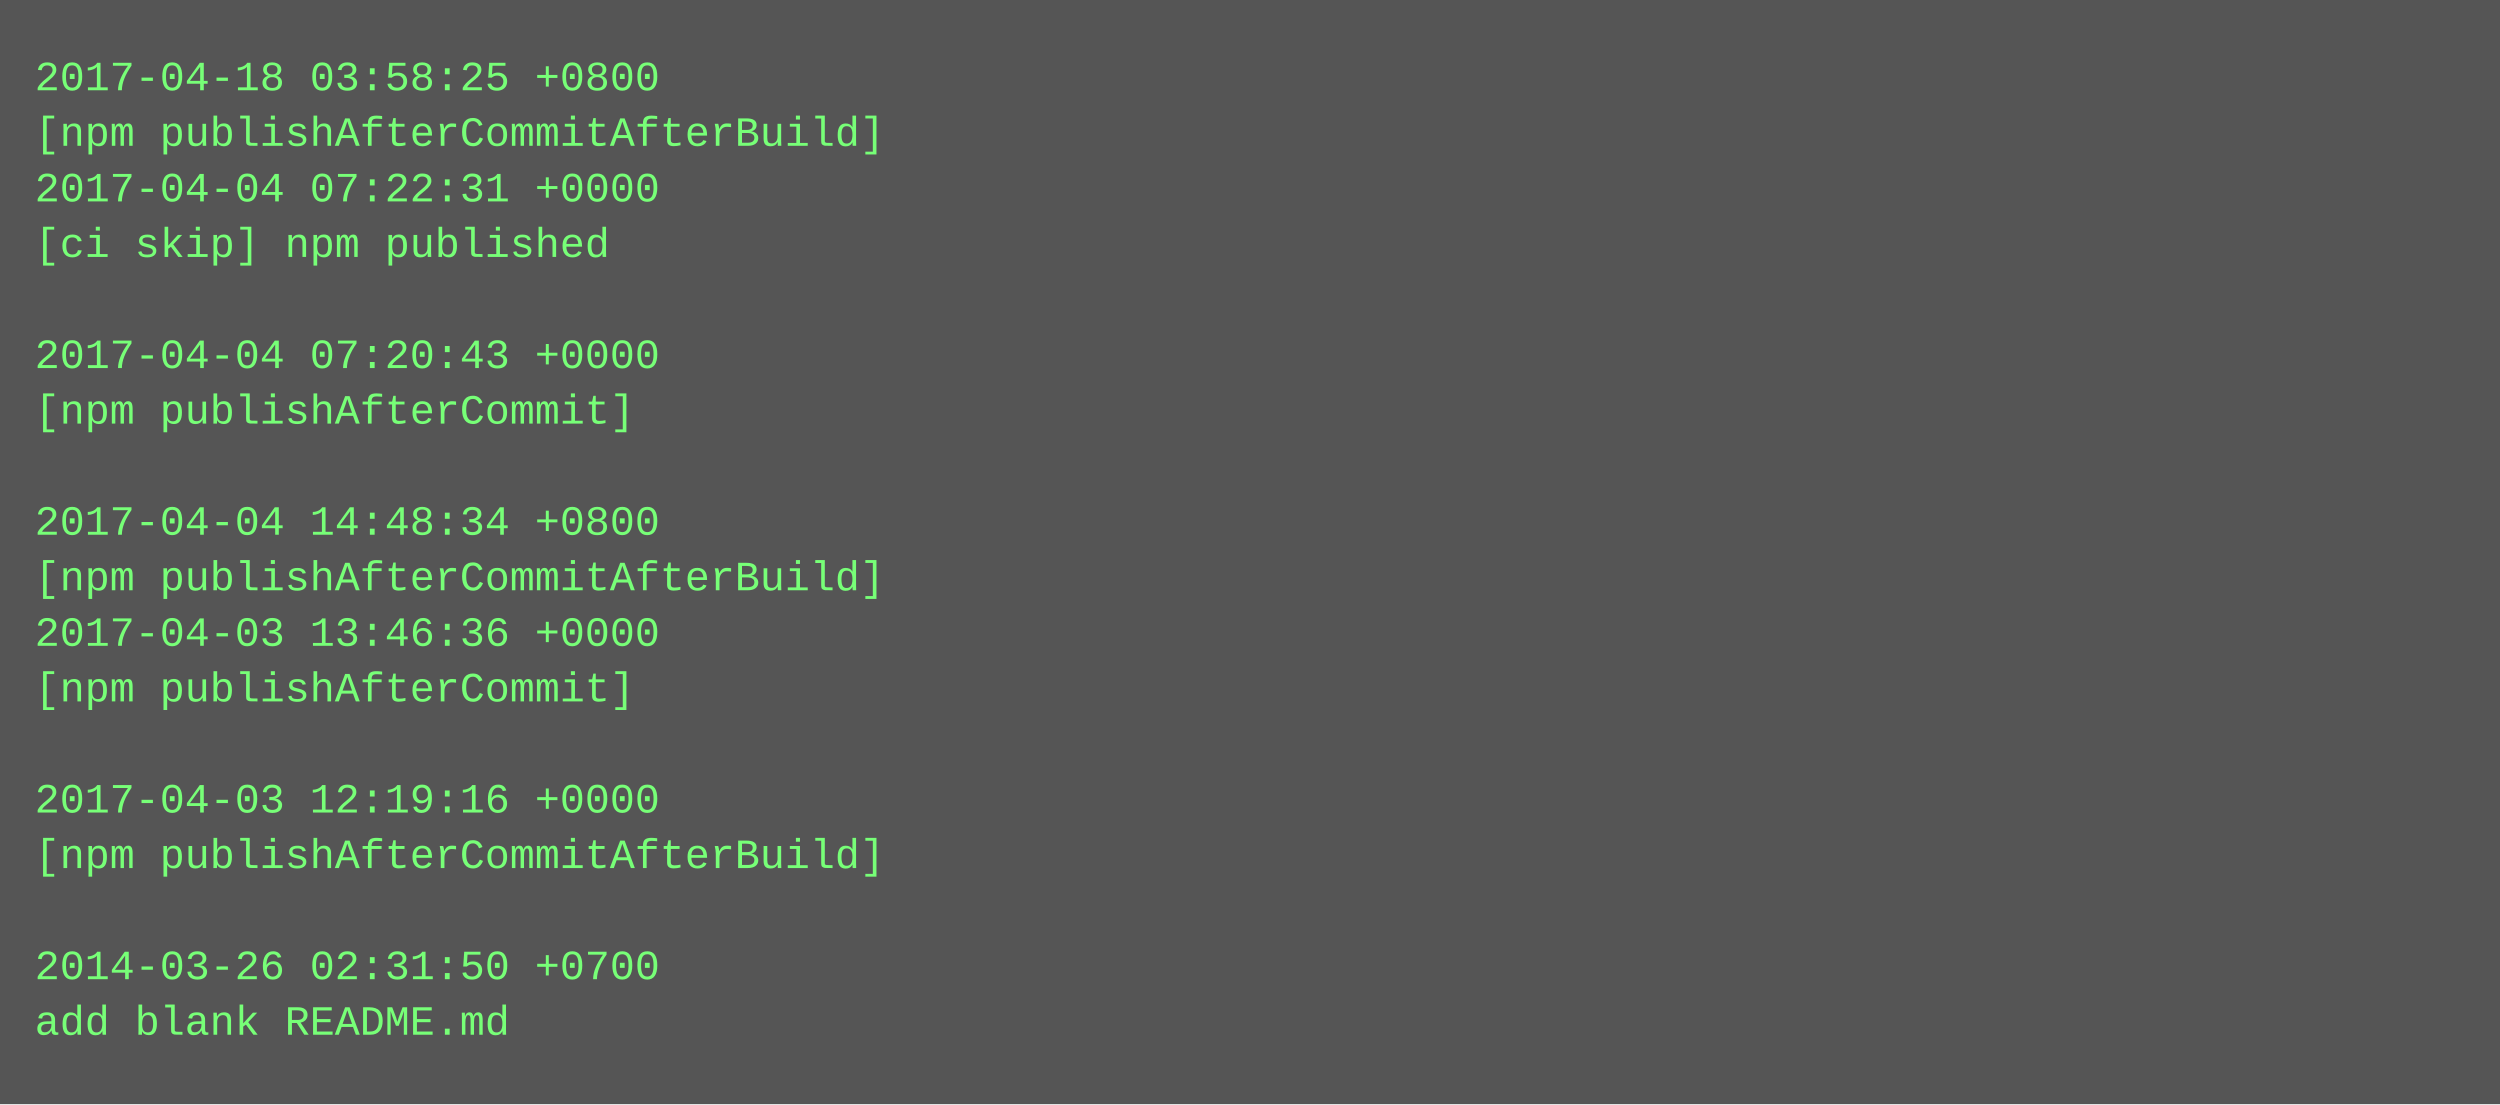
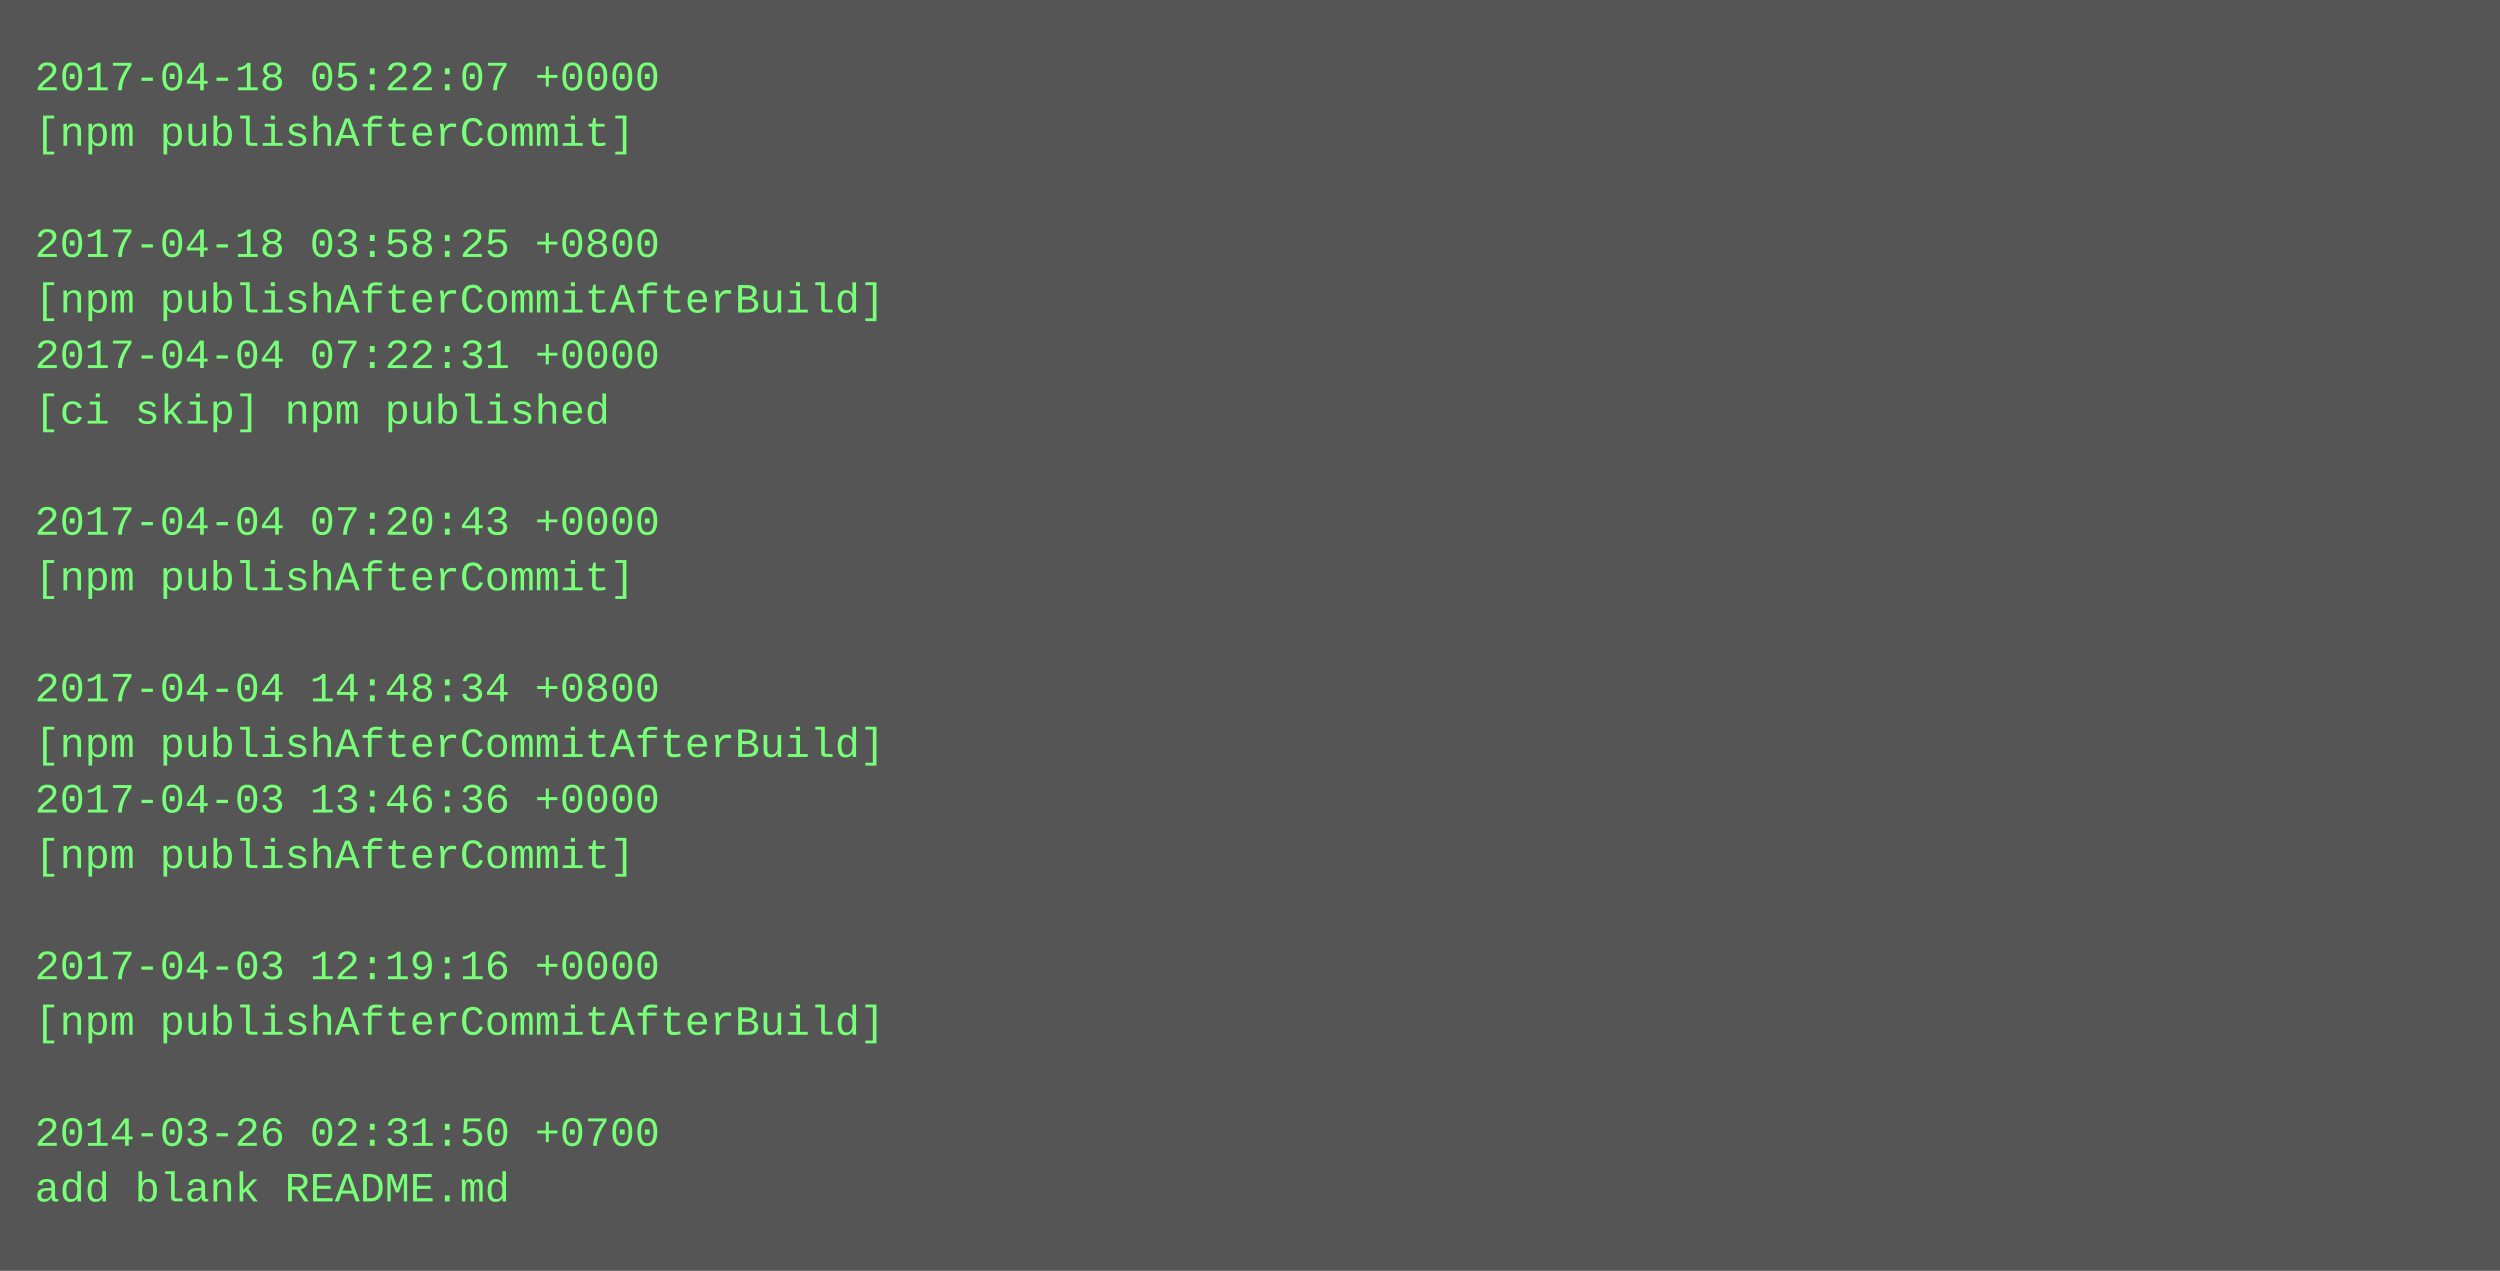
- <svg xmlns="http://www.w3.org/2000/svg" height="318" width="720">
-   <rect height="318" fill="#555" width="720" />
+ <svg xmlns="http://www.w3.org/2000/svg" height="366" width="720">
+   <rect height="366" fill="#555" width="720" />
  <text fill="#7f7" font-family="Courier New" font-size="12" xml:space="preserve">
-     <tspan x="10" y="26">2017-04-18 03:58:25 +0800</tspan>
-     <tspan x="10" y="42">[npm publishAfterCommitAfterBuild]</tspan>
-     <tspan x="10" y="58">2017-04-04 07:22:31 +0000</tspan>
-     <tspan x="10" y="74">[ci skip] npm published</tspan>
-     <tspan x="10" y="90" />
-     <tspan x="10" y="106">2017-04-04 07:20:43 +0000</tspan>
-     <tspan x="10" y="122">[npm publishAfterCommit]</tspan>
+     <tspan x="10" y="26">2017-04-18 05:22:07 +0000</tspan>
+     <tspan x="10" y="42">[npm publishAfterCommit]</tspan>
+     <tspan x="10" y="58" />
+     <tspan x="10" y="74">2017-04-18 03:58:25 +0800</tspan>
+     <tspan x="10" y="90">[npm publishAfterCommitAfterBuild]</tspan>
+     <tspan x="10" y="106">2017-04-04 07:22:31 +0000</tspan>
+     <tspan x="10" y="122">[ci skip] npm published</tspan>
    <tspan x="10" y="138" />
-     <tspan x="10" y="154">2017-04-04 14:48:34 +0800</tspan>
-     <tspan x="10" y="170">[npm publishAfterCommitAfterBuild]</tspan>
-     <tspan x="10" y="186">2017-04-03 13:46:36 +0000</tspan>
-     <tspan x="10" y="202">[npm publishAfterCommit]</tspan>
-     <tspan x="10" y="218" />
-     <tspan x="10" y="234">2017-04-03 12:19:16 +0000</tspan>
-     <tspan x="10" y="250">[npm publishAfterCommitAfterBuild]</tspan>
+     <tspan x="10" y="154">2017-04-04 07:20:43 +0000</tspan>
+     <tspan x="10" y="170">[npm publishAfterCommit]</tspan>
+     <tspan x="10" y="186" />
+     <tspan x="10" y="202">2017-04-04 14:48:34 +0800</tspan>
+     <tspan x="10" y="218">[npm publishAfterCommitAfterBuild]</tspan>
+     <tspan x="10" y="234">2017-04-03 13:46:36 +0000</tspan>
+     <tspan x="10" y="250">[npm publishAfterCommit]</tspan>
    <tspan x="10" y="266" />
-     <tspan x="10" y="282">2014-03-26 02:31:50 +0700</tspan>
-     <tspan x="10" y="298">add blank README.md</tspan>
+     <tspan x="10" y="282">2017-04-03 12:19:16 +0000</tspan>
+     <tspan x="10" y="298">[npm publishAfterCommitAfterBuild]</tspan>
+     <tspan x="10" y="314" />
+     <tspan x="10" y="330">2014-03-26 02:31:50 +0700</tspan>
+     <tspan x="10" y="346">add blank README.md</tspan>
  </text>
</svg>
